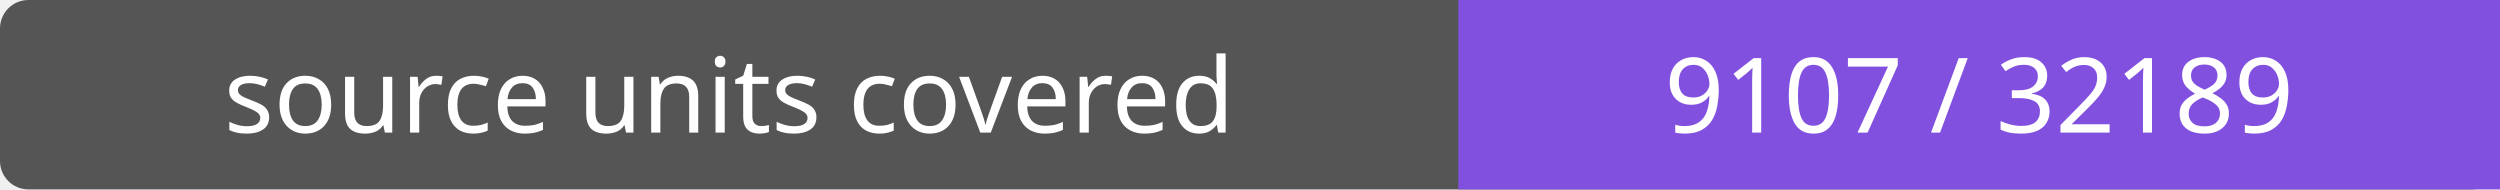
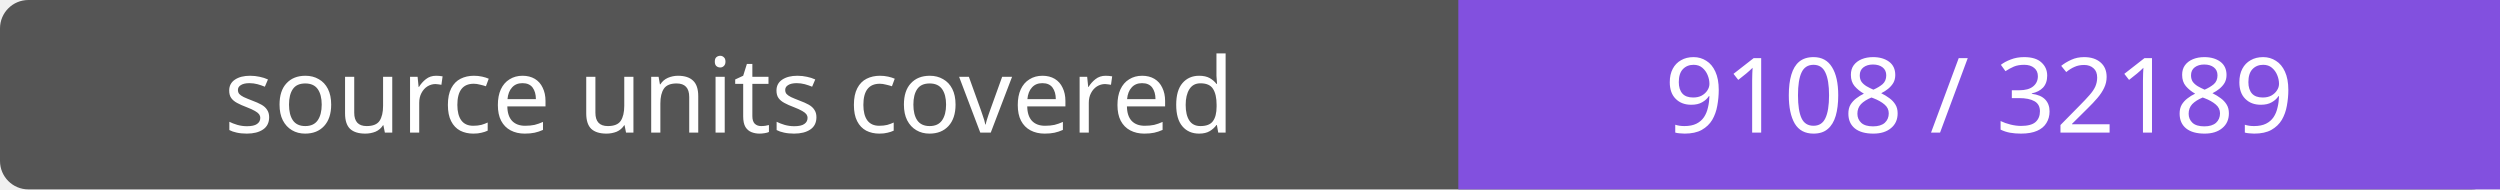
- <svg xmlns="http://www.w3.org/2000/svg" width="264" height="20" role="img" aria-label="source units covered: 9107 / 32189">
+ <svg xmlns="http://www.w3.org/2000/svg" width="264" height="20" role="img" aria-label="source units covered: 9108 / 32189">
  <rect width="264" height="20" rx="3" fill="#555" />
  <path fill="#8250df" d="M154 0h110v20H154z" />
  <g fill="#fff" text-anchor="middle" font-family="Verdana,sans-serif" font-size="11">
    <text x="77.0" y="14">source units covered</text>
-     <text x="209.0" y="14">9107 / 32189</text>
+     <text x="209.0" y="14">9108 / 32189</text>
  </g>
</svg>
